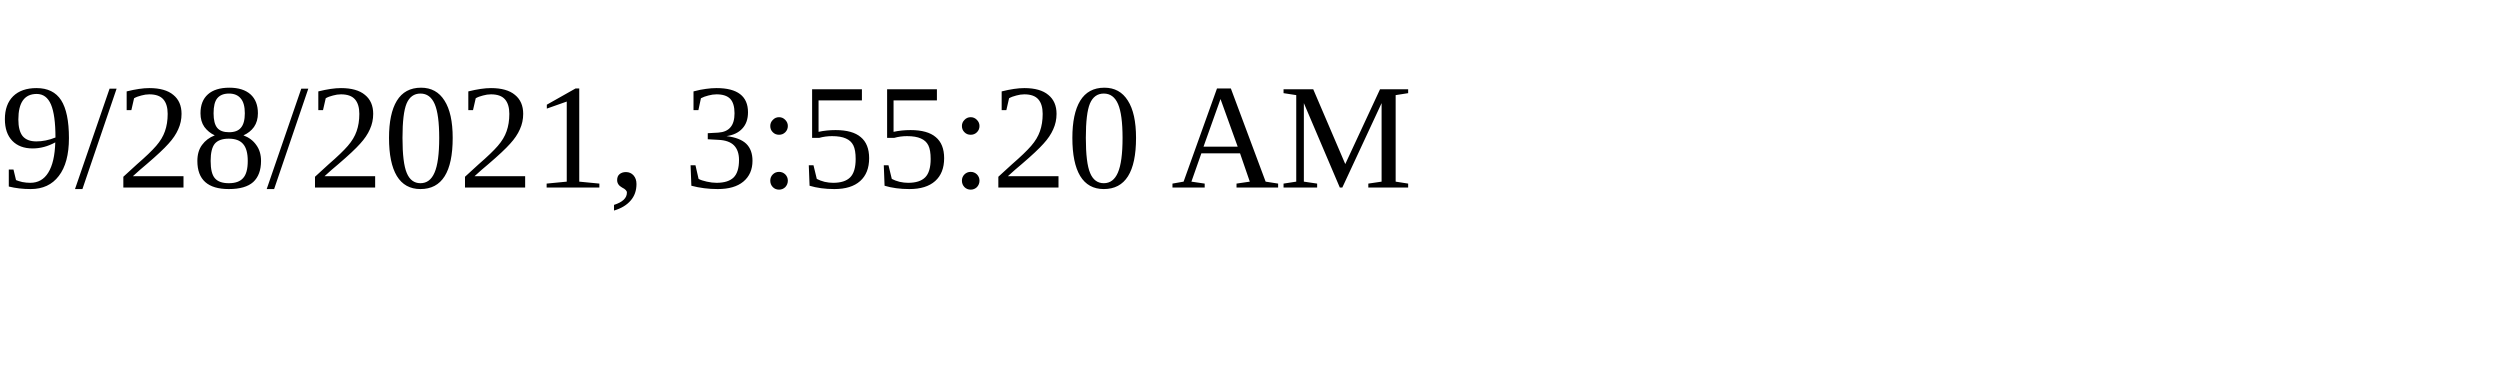
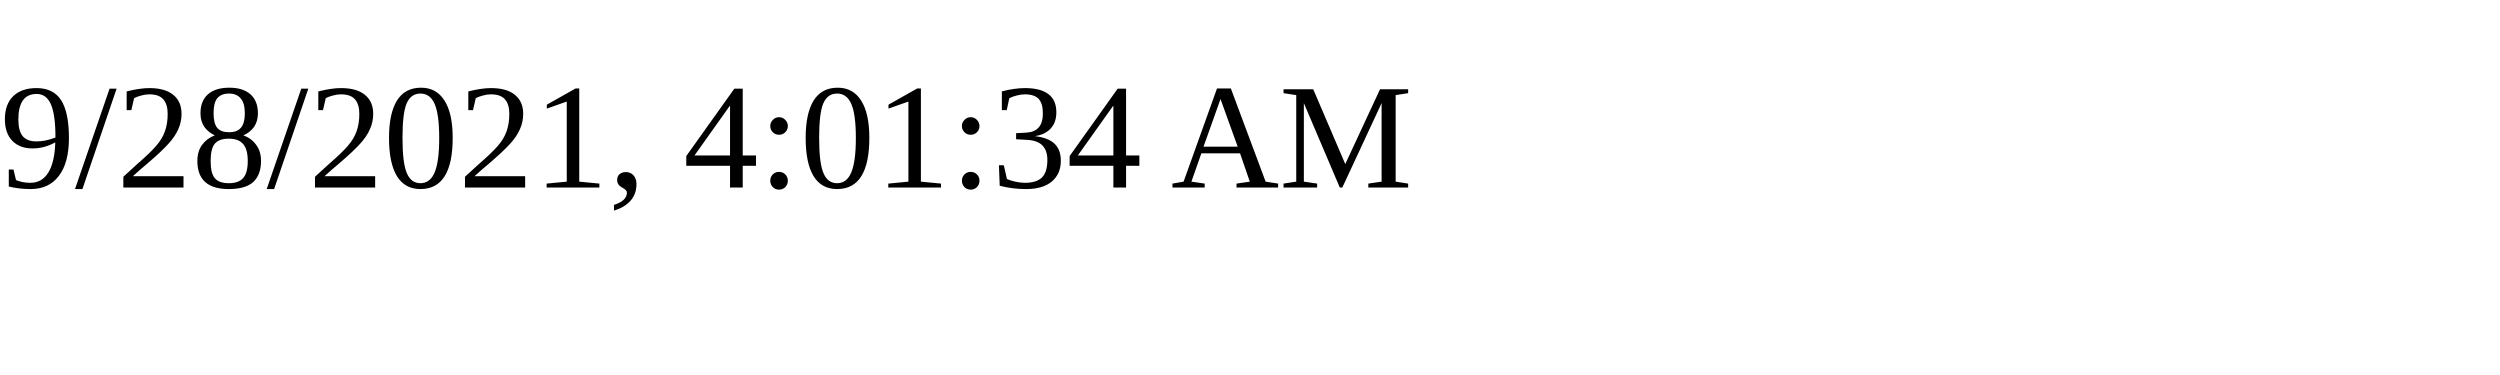
<svg xmlns="http://www.w3.org/2000/svg" height="30" width="200">
-   <text x="0" y="15">9/28/2021, 3:55:20 AM</text>
+   <text x="0" y="15">9/28/2021, 4:01:34 AM</text>
</svg>
